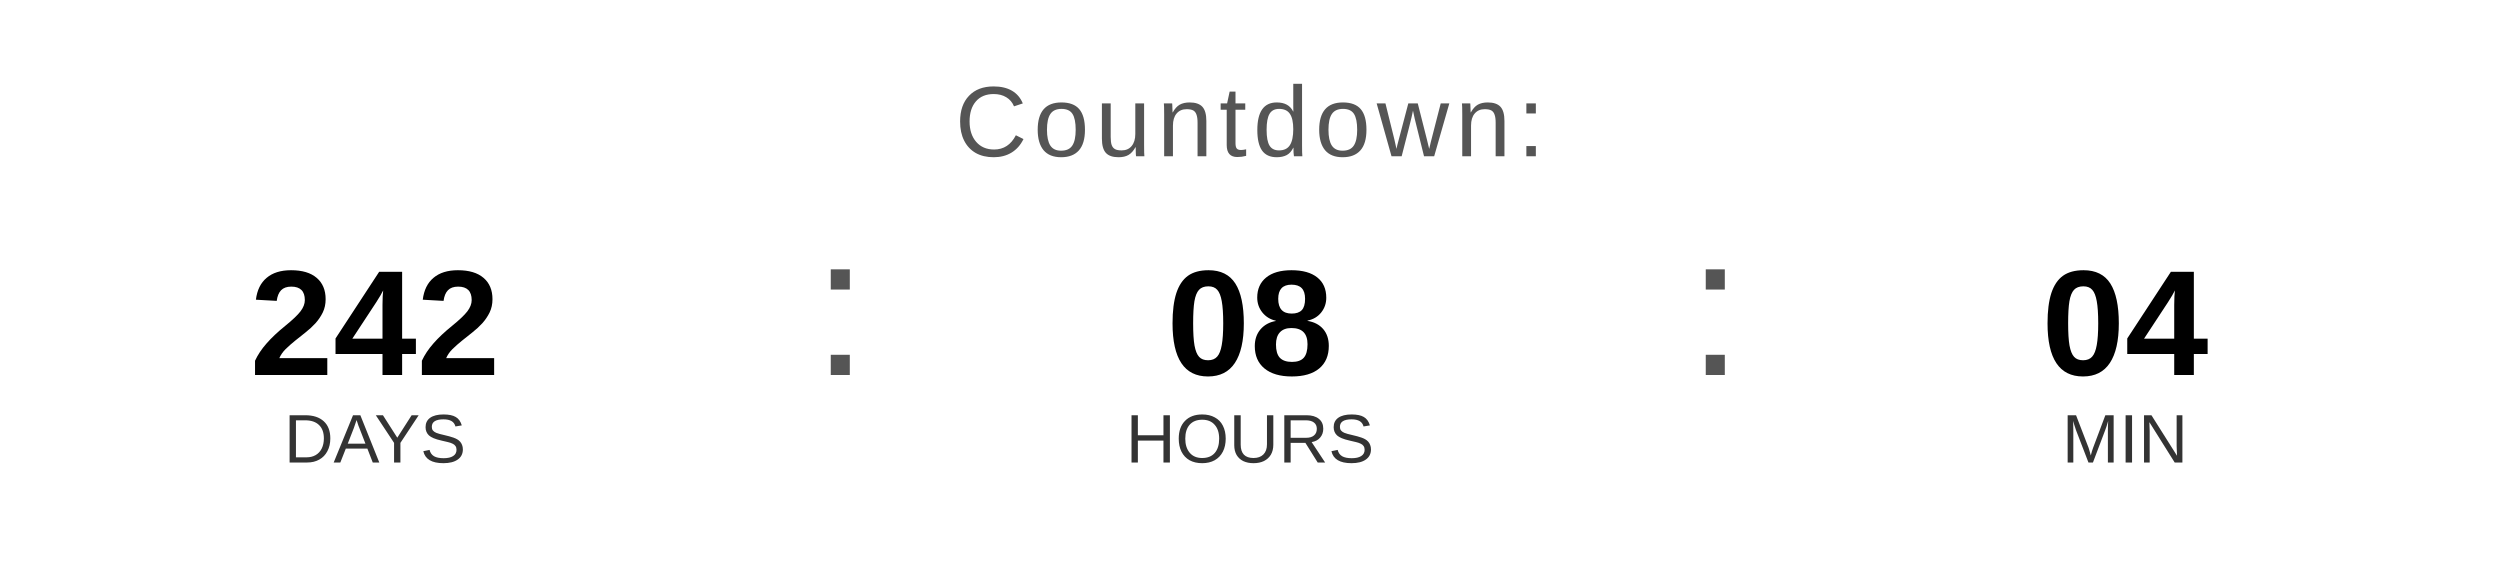
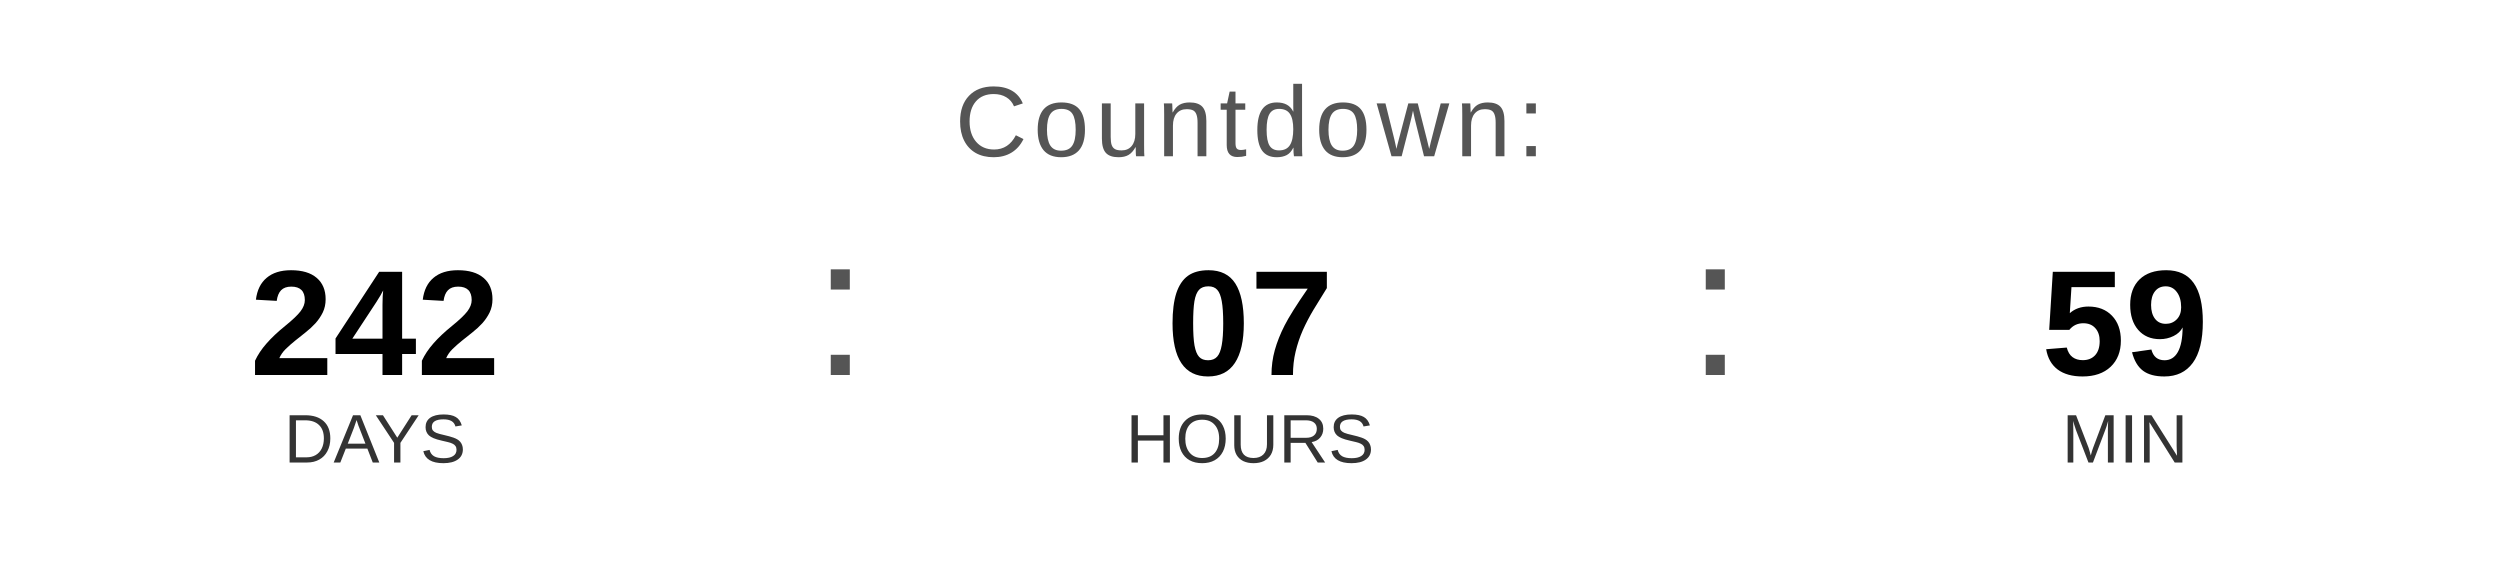
<svg xmlns="http://www.w3.org/2000/svg" width="400" height="90" viewBox="0 0 400 90">
  <text x="200" y="25" font-family="Arial, Helvetica, sans-serif" font-size="16" fill="#555555" text-anchor="middle" letter-spacing="1">
    Countdown:
  </text>
  <text x="60" y="60" font-family="Arial, Helvetica, sans-serif" font-size="24" font-weight="bold" fill="#000000" text-anchor="middle">242</text>
  <text x="60" y="74" font-family="Arial, Helvetica, sans-serif" font-size="11" fill="#333333" text-anchor="middle">DAYS</text>
  <text x="130" y="60" font-family="Arial, sans-serif" font-size="32" fill="#555555">:</text>
-   <text x="200" y="60" font-family="Arial, Helvetica, sans-serif" font-size="24" font-weight="bold" fill="#000000" text-anchor="middle">08</text>
+   <text x="200" y="60" font-family="Arial, Helvetica, sans-serif" font-size="24" font-weight="bold" fill="#000000" text-anchor="middle">07</text>
  <text x="200" y="74" font-family="Arial, Helvetica, sans-serif" font-size="11" fill="#333333" text-anchor="middle">HOURS</text>
  <text x="270" y="60" font-family="Arial, sans-serif" font-size="32" fill="#555555">:</text>
-   <text x="340" y="60" font-family="Arial, Helvetica, sans-serif" font-size="24" font-weight="bold" fill="#000000" text-anchor="middle">04</text>
+   <text x="340" y="60" font-family="Arial, Helvetica, sans-serif" font-size="24" font-weight="bold" fill="#000000" text-anchor="middle">59</text>
  <text x="340" y="74" font-family="Arial, Helvetica, sans-serif" font-size="11" fill="#333333" text-anchor="middle">MIN</text>
</svg>
